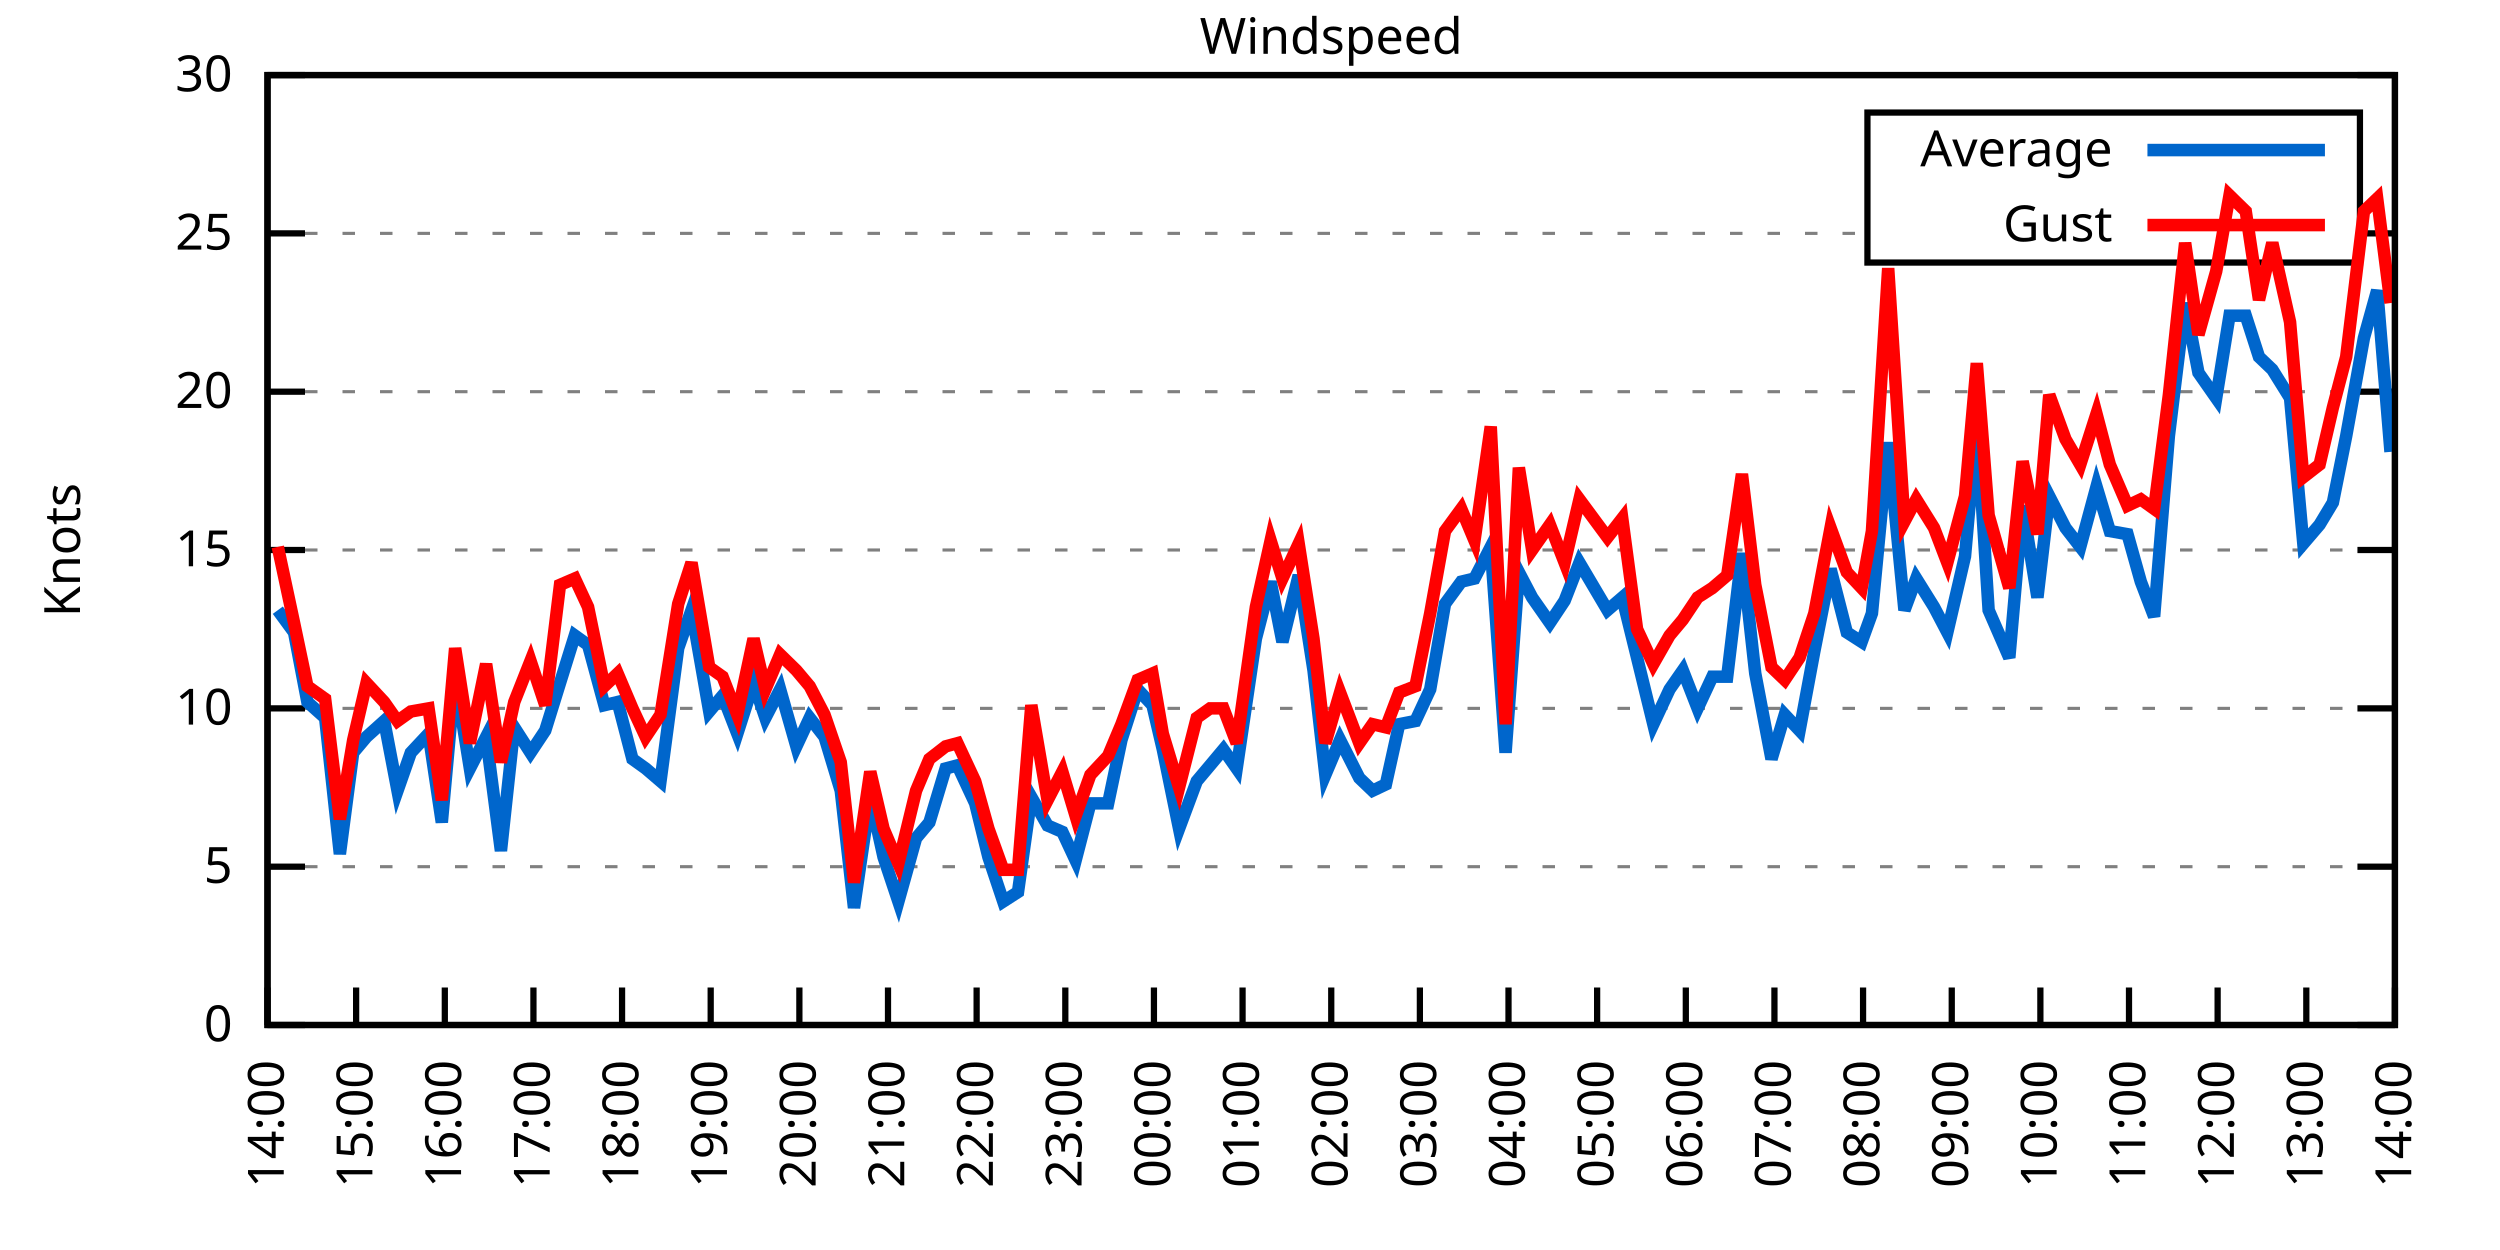
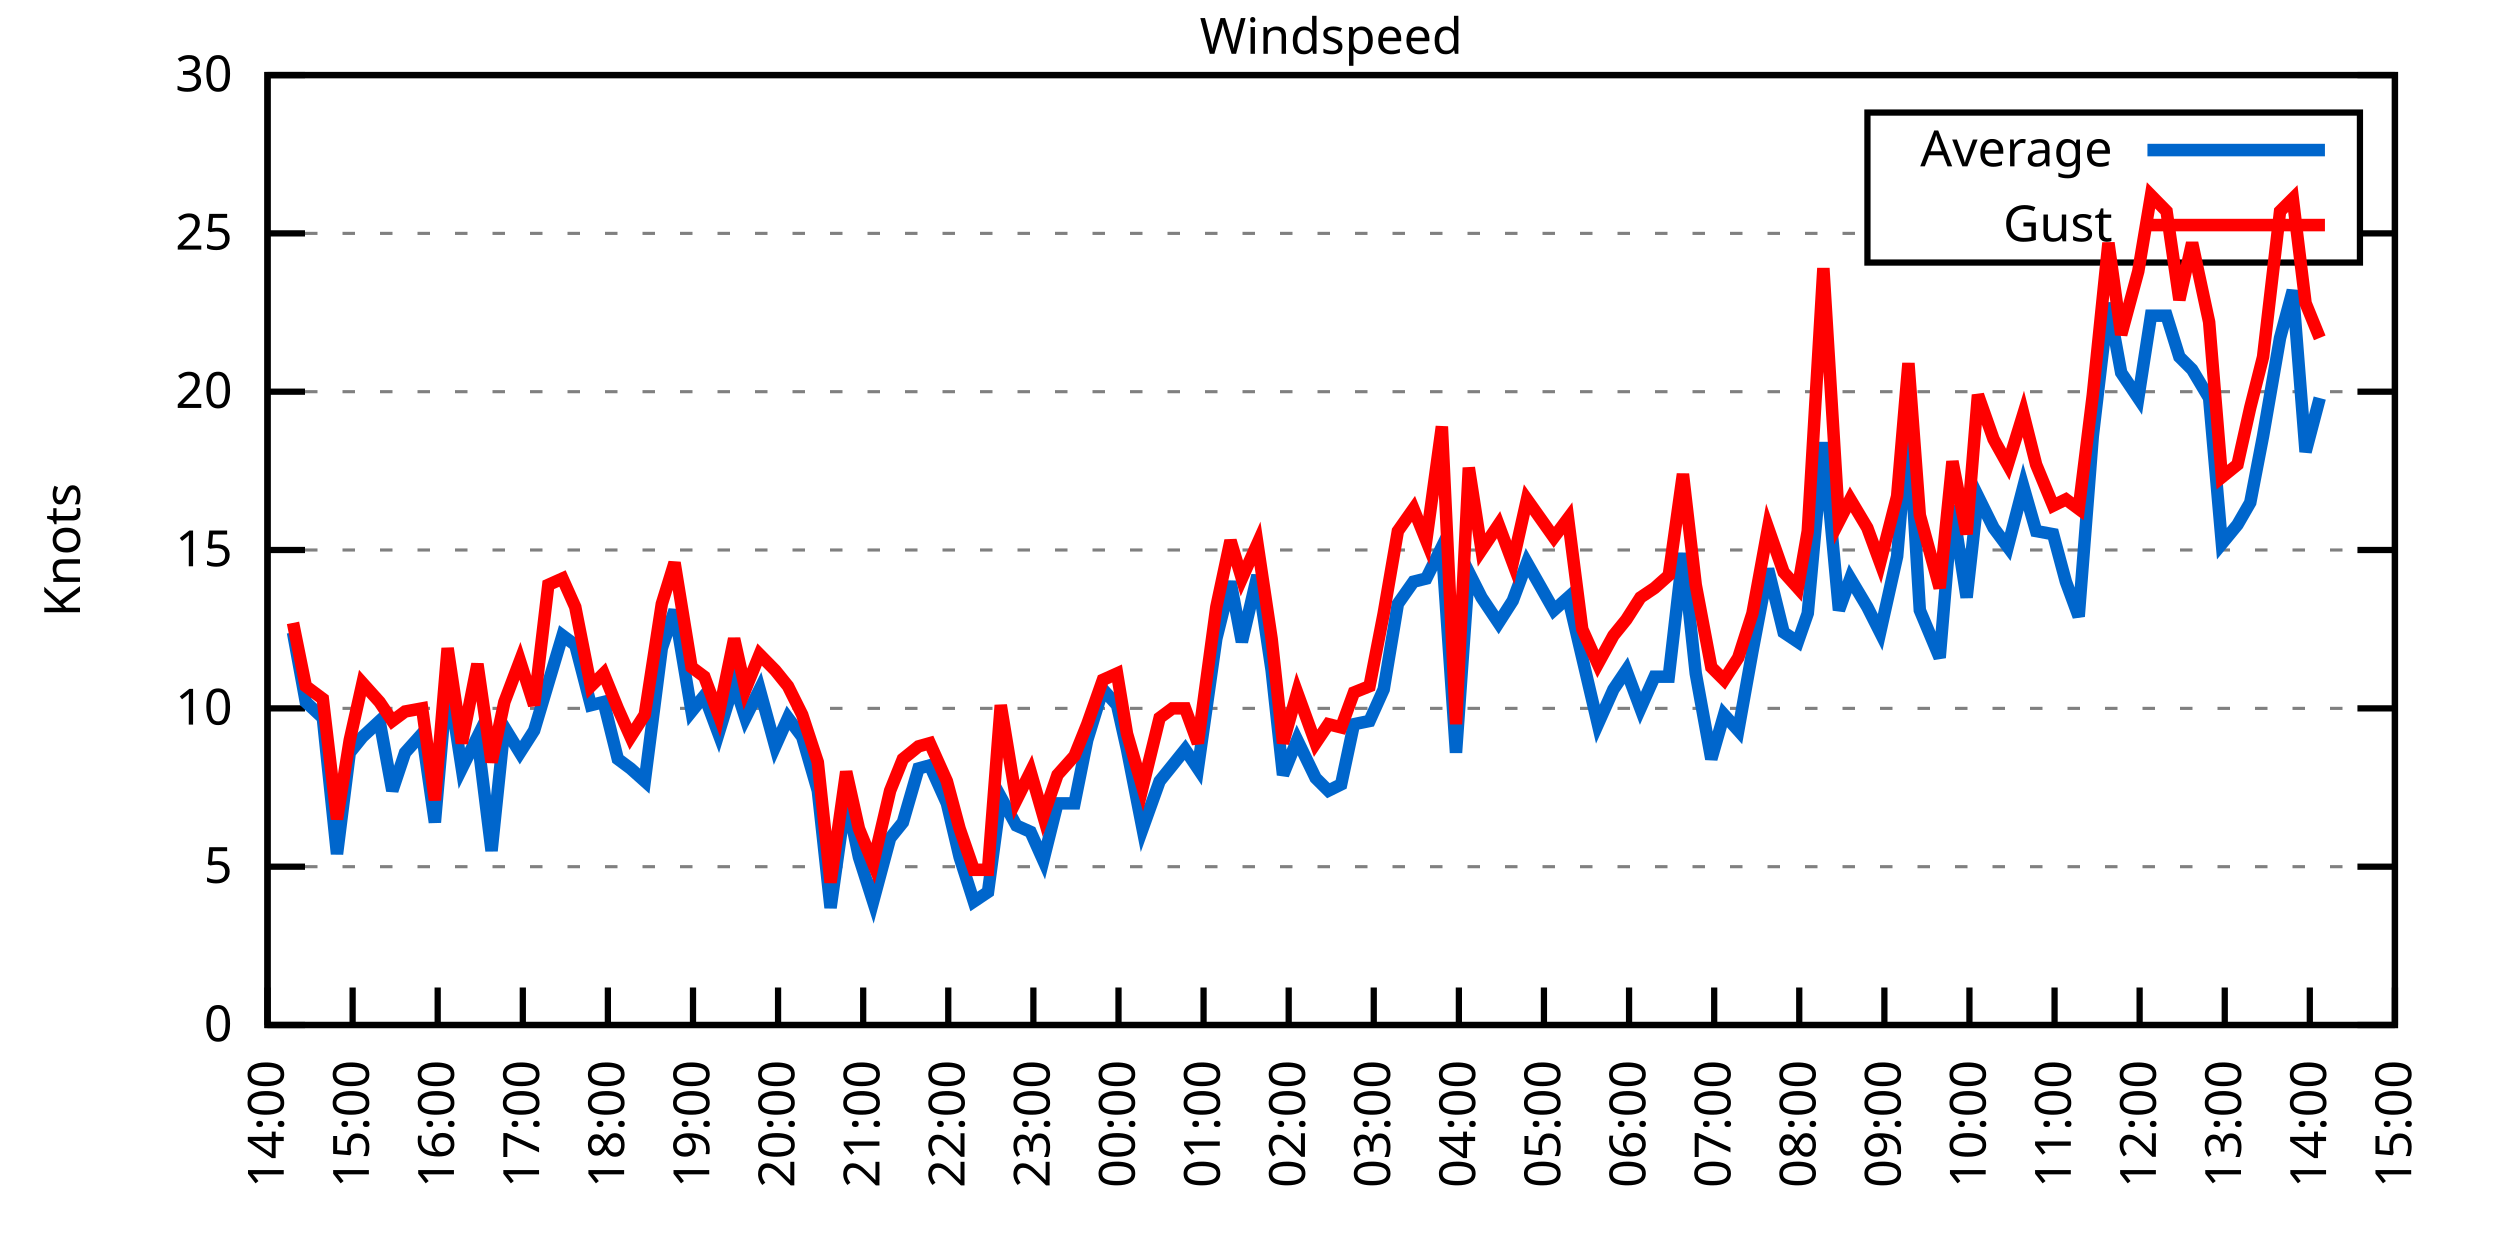
<svg xmlns="http://www.w3.org/2000/svg" xmlns:xlink="http://www.w3.org/1999/xlink" width="400" height="200" viewBox="0 0 400 200">
  <g id="gnuplot_canvas">
    <rect x="0" y="0" width="400" height="200" fill="none" />
    <defs>
      <circle id="gpDot" r="0.5" stroke-width="0.5" stroke="currentColor" />
      <path id="gpPt0" stroke-width="0.333" stroke="currentColor" d="M-1,0 h2 M0,-1 v2" />
      <path id="gpPt1" stroke-width="0.333" stroke="currentColor" d="M-1,-1 L1,1 M1,-1 L-1,1" />
      <path id="gpPt2" stroke-width="0.333" stroke="currentColor" d="M-1,0 L1,0 M0,-1 L0,1 M-1,-1 L1,1 M-1,1 L1,-1" />
      <rect id="gpPt3" stroke-width="0.333" stroke="currentColor" x="-1" y="-1" width="2" height="2" />
      <rect id="gpPt4" stroke-width="0.333" stroke="currentColor" fill="currentColor" x="-1" y="-1" width="2" height="2" />
      <circle id="gpPt5" stroke-width="0.333" stroke="currentColor" cx="0" cy="0" r="1" />
      <use xlink:href="#gpPt5" id="gpPt6" fill="currentColor" stroke="none" />
      <path id="gpPt7" stroke-width="0.333" stroke="currentColor" d="M0,-1.33 L-1.33,0.67 L1.33,0.67 z" />
      <use xlink:href="#gpPt7" id="gpPt8" fill="currentColor" stroke="none" />
      <use xlink:href="#gpPt7" id="gpPt9" stroke="currentColor" transform="rotate(180)" />
      <use xlink:href="#gpPt9" id="gpPt10" fill="currentColor" stroke="none" />
      <use xlink:href="#gpPt3" id="gpPt11" stroke="currentColor" transform="rotate(45)" />
      <use xlink:href="#gpPt11" id="gpPt12" fill="currentColor" stroke="none" />
      <path id="gpPt13" stroke-width="0.333" stroke="currentColor" d="M0,1.330 L1.265,0.411 L0.782,-1.067 L-0.782,-1.076 L-1.265,0.411 z" />
      <use xlink:href="#gpPt13" id="gpPt14" fill="currentColor" stroke="none" />
      <filter id="textbox" filterUnits="objectBoundingBox" x="0" y="0" height="1" width="1">
        <feFlood flood-color="white" flood-opacity="1" result="bgnd" />
        <feComposite in="SourceGraphic" in2="bgnd" operator="atop" />
      </filter>
      <filter id="greybox" filterUnits="objectBoundingBox" x="0" y="0" height="1" width="1">
        <feFlood flood-color="lightgrey" flood-opacity="1" result="grey" />
        <feComposite in="SourceGraphic" in2="grey" operator="atop" />
      </filter>
    </defs>
    <g fill="none" color="white" stroke="currentColor" stroke-width="1.00" stroke-linecap="butt" stroke-linejoin="miter">
</g>
    <g fill="none" color="black" stroke="currentColor" stroke-width="1.00" stroke-linecap="butt" stroke-linejoin="miter">
      <g stroke="none" shape-rendering="crispEdges">
        <polygon fill="rgb(255, 255, 255)" points="42.80,164.00 383.18,164.00 383.18,12.02 42.80,12.02 " />
      </g>
    </g>
    <g fill="none" color="black" stroke="currentColor" stroke-width="1.00" stroke-linecap="butt" stroke-linejoin="miter">
</g>
    <g fill="none" color="black" stroke="black" stroke-width="0.50" stroke-linecap="butt" stroke-linejoin="miter">
</g>
    <g fill="none" color="gray" stroke="currentColor" stroke-width="0.50" stroke-linecap="butt" stroke-linejoin="miter">
      <path stroke="gray" stroke-dasharray="2,4" class="gridline" d="M42.80,164.00 L383.19,164.00  " />
    </g>
    <g fill="none" color="gray" stroke="gray" stroke-width="1.00" stroke-linecap="butt" stroke-linejoin="miter">
</g>
    <g fill="none" color="black" stroke="currentColor" stroke-width="1.00" stroke-linecap="butt" stroke-linejoin="miter">
      <path stroke="black" d="M42.80,164.00 L48.80,164.00 M383.19,164.00 L377.19,164.00  " />
      <g transform="translate(37.20,166.60)" stroke="none" fill="black" font-family="Sans" font-size="8.00" text-anchor="end">
        <text>
          <tspan font-family="Sans"> 0</tspan>
        </text>
      </g>
    </g>
    <g fill="none" color="black" stroke="currentColor" stroke-width="1.00" stroke-linecap="butt" stroke-linejoin="miter">
</g>
    <g fill="none" color="black" stroke="black" stroke-width="0.50" stroke-linecap="butt" stroke-linejoin="miter">
</g>
    <g fill="none" color="gray" stroke="currentColor" stroke-width="0.50" stroke-linecap="butt" stroke-linejoin="miter">
      <path stroke="gray" stroke-dasharray="2,4" class="gridline" d="M42.80,138.67 L383.19,138.67  " />
    </g>
    <g fill="none" color="gray" stroke="gray" stroke-width="1.00" stroke-linecap="butt" stroke-linejoin="miter">
</g>
    <g fill="none" color="black" stroke="currentColor" stroke-width="1.00" stroke-linecap="butt" stroke-linejoin="miter">
      <path stroke="black" d="M42.80,138.67 L48.80,138.67 M383.19,138.67 L377.19,138.67  " />
      <g transform="translate(37.20,141.27)" stroke="none" fill="black" font-family="Sans" font-size="8.00" text-anchor="end">
        <text>
          <tspan font-family="Sans"> 5</tspan>
        </text>
      </g>
    </g>
    <g fill="none" color="black" stroke="currentColor" stroke-width="1.00" stroke-linecap="butt" stroke-linejoin="miter">
</g>
    <g fill="none" color="black" stroke="black" stroke-width="0.50" stroke-linecap="butt" stroke-linejoin="miter">
</g>
    <g fill="none" color="gray" stroke="currentColor" stroke-width="0.50" stroke-linecap="butt" stroke-linejoin="miter">
      <path stroke="gray" stroke-dasharray="2,4" class="gridline" d="M42.80,113.34 L383.19,113.34  " />
    </g>
    <g fill="none" color="gray" stroke="gray" stroke-width="1.00" stroke-linecap="butt" stroke-linejoin="miter">
</g>
    <g fill="none" color="black" stroke="currentColor" stroke-width="1.00" stroke-linecap="butt" stroke-linejoin="miter">
      <path stroke="black" d="M42.80,113.34 L48.80,113.34 M383.19,113.34 L377.19,113.34  " />
      <g transform="translate(37.20,115.94)" stroke="none" fill="black" font-family="Sans" font-size="8.00" text-anchor="end">
        <text>
          <tspan font-family="Sans"> 10</tspan>
        </text>
      </g>
    </g>
    <g fill="none" color="black" stroke="currentColor" stroke-width="1.00" stroke-linecap="butt" stroke-linejoin="miter">
</g>
    <g fill="none" color="black" stroke="black" stroke-width="0.50" stroke-linecap="butt" stroke-linejoin="miter">
</g>
    <g fill="none" color="gray" stroke="currentColor" stroke-width="0.50" stroke-linecap="butt" stroke-linejoin="miter">
      <path stroke="gray" stroke-dasharray="2,4" class="gridline" d="M42.80,88.00 L383.19,88.00  " />
    </g>
    <g fill="none" color="gray" stroke="gray" stroke-width="1.00" stroke-linecap="butt" stroke-linejoin="miter">
</g>
    <g fill="none" color="black" stroke="currentColor" stroke-width="1.00" stroke-linecap="butt" stroke-linejoin="miter">
      <path stroke="black" d="M42.80,88.00 L48.80,88.00 M383.19,88.00 L377.19,88.00  " />
      <g transform="translate(37.20,90.60)" stroke="none" fill="black" font-family="Sans" font-size="8.00" text-anchor="end">
        <text>
          <tspan font-family="Sans"> 15</tspan>
        </text>
      </g>
    </g>
    <g fill="none" color="black" stroke="currentColor" stroke-width="1.00" stroke-linecap="butt" stroke-linejoin="miter">
</g>
    <g fill="none" color="black" stroke="black" stroke-width="0.50" stroke-linecap="butt" stroke-linejoin="miter">
</g>
    <g fill="none" color="gray" stroke="currentColor" stroke-width="0.50" stroke-linecap="butt" stroke-linejoin="miter">
      <path stroke="gray" stroke-dasharray="2,4" class="gridline" d="M42.80,62.67 L383.19,62.67  " />
    </g>
    <g fill="none" color="gray" stroke="gray" stroke-width="1.00" stroke-linecap="butt" stroke-linejoin="miter">
</g>
    <g fill="none" color="black" stroke="currentColor" stroke-width="1.00" stroke-linecap="butt" stroke-linejoin="miter">
      <path stroke="black" d="M42.80,62.67 L48.80,62.67 M383.19,62.67 L377.19,62.67  " />
      <g transform="translate(37.20,65.27)" stroke="none" fill="black" font-family="Sans" font-size="8.00" text-anchor="end">
        <text>
          <tspan font-family="Sans"> 20</tspan>
        </text>
      </g>
    </g>
    <g fill="none" color="black" stroke="currentColor" stroke-width="1.00" stroke-linecap="butt" stroke-linejoin="miter">
</g>
    <g fill="none" color="black" stroke="black" stroke-width="0.50" stroke-linecap="butt" stroke-linejoin="miter">
</g>
    <g fill="none" color="gray" stroke="currentColor" stroke-width="0.50" stroke-linecap="butt" stroke-linejoin="miter">
      <path stroke="gray" stroke-dasharray="2,4" class="gridline" d="M42.80,37.34 L298.79,37.34 M377.59,37.34 L383.19,37.34  " />
    </g>
    <g fill="none" color="gray" stroke="gray" stroke-width="1.00" stroke-linecap="butt" stroke-linejoin="miter">
</g>
    <g fill="none" color="black" stroke="currentColor" stroke-width="1.00" stroke-linecap="butt" stroke-linejoin="miter">
      <path stroke="black" d="M42.80,37.34 L48.80,37.34 M383.19,37.34 L377.19,37.34  " />
      <g transform="translate(37.20,39.94)" stroke="none" fill="black" font-family="Sans" font-size="8.00" text-anchor="end">
        <text>
          <tspan font-family="Sans"> 25</tspan>
        </text>
      </g>
    </g>
    <g fill="none" color="black" stroke="currentColor" stroke-width="1.00" stroke-linecap="butt" stroke-linejoin="miter">
</g>
    <g fill="none" color="black" stroke="black" stroke-width="0.50" stroke-linecap="butt" stroke-linejoin="miter">
</g>
    <g fill="none" color="gray" stroke="currentColor" stroke-width="0.50" stroke-linecap="butt" stroke-linejoin="miter">
      <path stroke="gray" stroke-dasharray="2,4" class="gridline" d="M42.80,12.01 L383.19,12.01  " />
    </g>
    <g fill="none" color="gray" stroke="gray" stroke-width="1.00" stroke-linecap="butt" stroke-linejoin="miter">
</g>
    <g fill="none" color="black" stroke="currentColor" stroke-width="1.00" stroke-linecap="butt" stroke-linejoin="miter">
      <path stroke="black" d="M42.80,12.01 L48.80,12.01 M383.19,12.01 L377.19,12.01  " />
      <g transform="translate(37.20,14.61)" stroke="none" fill="black" font-family="Sans" font-size="8.00" text-anchor="end">
        <text>
          <tspan font-family="Sans"> 30</tspan>
        </text>
      </g>
    </g>
    <g fill="none" color="black" stroke="currentColor" stroke-width="1.00" stroke-linecap="butt" stroke-linejoin="miter">
      <path stroke="black" d="M42.80,164.00 L42.80,158.00  " />
      <g transform="translate(45.40,169.60) rotate(270.00)" stroke="none" fill="black" font-family="Sans" font-size="8.00" text-anchor="end">
        <text>
          <tspan font-family="Sans">14:00</tspan>
        </text>
      </g>
    </g>
    <g fill="none" color="black" stroke="currentColor" stroke-width="1.00" stroke-linecap="butt" stroke-linejoin="miter">
-       <path stroke="black" d="M56.98,164.00 L56.98,158.00  " />
-       <g transform="translate(59.58,169.60) rotate(270.00)" stroke="none" fill="black" font-family="Sans" font-size="8.00" text-anchor="end">
+       <path stroke="black" d="M56.42,164.00 L56.42,158.00  " />
+       <g transform="translate(59.02,169.60) rotate(270.00)" stroke="none" fill="black" font-family="Sans" font-size="8.00" text-anchor="end">
        <text>
          <tspan font-family="Sans">15:00</tspan>
        </text>
      </g>
    </g>
    <g fill="none" color="black" stroke="currentColor" stroke-width="1.00" stroke-linecap="butt" stroke-linejoin="miter">
-       <path stroke="black" d="M71.17,164.00 L71.17,158.00  " />
-       <g transform="translate(73.77,169.60) rotate(270.00)" stroke="none" fill="black" font-family="Sans" font-size="8.00" text-anchor="end">
+       <path stroke="black" d="M70.03,164.00 L70.03,158.00  " />
+       <g transform="translate(72.63,169.60) rotate(270.00)" stroke="none" fill="black" font-family="Sans" font-size="8.00" text-anchor="end">
        <text>
          <tspan font-family="Sans">16:00</tspan>
        </text>
      </g>
    </g>
    <g fill="none" color="black" stroke="currentColor" stroke-width="1.00" stroke-linecap="butt" stroke-linejoin="miter">
-       <path stroke="black" d="M85.35,164.00 L85.35,158.00  " />
-       <g transform="translate(87.95,169.60) rotate(270.00)" stroke="none" fill="black" font-family="Sans" font-size="8.00" text-anchor="end">
+       <path stroke="black" d="M83.65,164.00 L83.65,158.00  " />
+       <g transform="translate(86.25,169.60) rotate(270.00)" stroke="none" fill="black" font-family="Sans" font-size="8.00" text-anchor="end">
        <text>
          <tspan font-family="Sans">17:00</tspan>
        </text>
      </g>
    </g>
    <g fill="none" color="black" stroke="currentColor" stroke-width="1.00" stroke-linecap="butt" stroke-linejoin="miter">
-       <path stroke="black" d="M99.53,164.00 L99.53,158.00  " />
-       <g transform="translate(102.13,169.60) rotate(270.00)" stroke="none" fill="black" font-family="Sans" font-size="8.00" text-anchor="end">
+       <path stroke="black" d="M97.26,164.00 L97.26,158.00  " />
+       <g transform="translate(99.86,169.60) rotate(270.00)" stroke="none" fill="black" font-family="Sans" font-size="8.00" text-anchor="end">
        <text>
          <tspan font-family="Sans">18:00</tspan>
        </text>
      </g>
    </g>
    <g fill="none" color="black" stroke="currentColor" stroke-width="1.00" stroke-linecap="butt" stroke-linejoin="miter">
-       <path stroke="black" d="M113.71,164.00 L113.71,158.00  " />
-       <g transform="translate(116.31,169.60) rotate(270.00)" stroke="none" fill="black" font-family="Sans" font-size="8.00" text-anchor="end">
+       <path stroke="black" d="M110.88,164.00 L110.88,158.00  " />
+       <g transform="translate(113.48,169.60) rotate(270.00)" stroke="none" fill="black" font-family="Sans" font-size="8.00" text-anchor="end">
        <text>
          <tspan font-family="Sans">19:00</tspan>
        </text>
      </g>
    </g>
    <g fill="none" color="black" stroke="currentColor" stroke-width="1.00" stroke-linecap="butt" stroke-linejoin="miter">
-       <path stroke="black" d="M127.90,164.00 L127.90,158.00  " />
-       <g transform="translate(130.50,169.60) rotate(270.00)" stroke="none" fill="black" font-family="Sans" font-size="8.00" text-anchor="end">
+       <path stroke="black" d="M124.49,164.00 L124.49,158.00  " />
+       <g transform="translate(127.09,169.60) rotate(270.00)" stroke="none" fill="black" font-family="Sans" font-size="8.00" text-anchor="end">
        <text>
          <tspan font-family="Sans">20:00</tspan>
        </text>
      </g>
    </g>
    <g fill="none" color="black" stroke="currentColor" stroke-width="1.00" stroke-linecap="butt" stroke-linejoin="miter">
-       <path stroke="black" d="M142.08,164.00 L142.08,158.00  " />
-       <g transform="translate(144.68,169.60) rotate(270.00)" stroke="none" fill="black" font-family="Sans" font-size="8.00" text-anchor="end">
+       <path stroke="black" d="M138.11,164.00 L138.11,158.00  " />
+       <g transform="translate(140.71,169.60) rotate(270.00)" stroke="none" fill="black" font-family="Sans" font-size="8.00" text-anchor="end">
        <text>
          <tspan font-family="Sans">21:00</tspan>
        </text>
      </g>
    </g>
    <g fill="none" color="black" stroke="currentColor" stroke-width="1.00" stroke-linecap="butt" stroke-linejoin="miter">
-       <path stroke="black" d="M156.26,164.00 L156.26,158.00  " />
-       <g transform="translate(158.86,169.60) rotate(270.00)" stroke="none" fill="black" font-family="Sans" font-size="8.00" text-anchor="end">
+       <path stroke="black" d="M151.72,164.00 L151.72,158.00  " />
+       <g transform="translate(154.32,169.60) rotate(270.00)" stroke="none" fill="black" font-family="Sans" font-size="8.00" text-anchor="end">
        <text>
          <tspan font-family="Sans">22:00</tspan>
        </text>
      </g>
    </g>
    <g fill="none" color="black" stroke="currentColor" stroke-width="1.00" stroke-linecap="butt" stroke-linejoin="miter">
-       <path stroke="black" d="M170.45,164.00 L170.45,158.00  " />
-       <g transform="translate(173.05,169.60) rotate(270.00)" stroke="none" fill="black" font-family="Sans" font-size="8.00" text-anchor="end">
+       <path stroke="black" d="M165.34,164.00 L165.34,158.00  " />
+       <g transform="translate(167.94,169.60) rotate(270.00)" stroke="none" fill="black" font-family="Sans" font-size="8.00" text-anchor="end">
        <text>
          <tspan font-family="Sans">23:00</tspan>
        </text>
      </g>
    </g>
    <g fill="none" color="black" stroke="currentColor" stroke-width="1.00" stroke-linecap="butt" stroke-linejoin="miter">
-       <path stroke="black" d="M184.63,164.00 L184.63,158.00  " />
-       <g transform="translate(187.23,169.60) rotate(270.00)" stroke="none" fill="black" font-family="Sans" font-size="8.00" text-anchor="end">
+       <path stroke="black" d="M178.96,164.00 L178.96,158.00  " />
+       <g transform="translate(181.56,169.60) rotate(270.00)" stroke="none" fill="black" font-family="Sans" font-size="8.00" text-anchor="end">
        <text>
          <tspan font-family="Sans">00:00</tspan>
        </text>
      </g>
    </g>
    <g fill="none" color="black" stroke="currentColor" stroke-width="1.00" stroke-linecap="butt" stroke-linejoin="miter">
-       <path stroke="black" d="M198.81,164.00 L198.81,158.00  " />
-       <g transform="translate(201.41,169.60) rotate(270.00)" stroke="none" fill="black" font-family="Sans" font-size="8.00" text-anchor="end">
+       <path stroke="black" d="M192.57,164.00 L192.57,158.00  " />
+       <g transform="translate(195.17,169.60) rotate(270.00)" stroke="none" fill="black" font-family="Sans" font-size="8.00" text-anchor="end">
        <text>
          <tspan font-family="Sans">01:00</tspan>
        </text>
      </g>
    </g>
    <g fill="none" color="black" stroke="currentColor" stroke-width="1.00" stroke-linecap="butt" stroke-linejoin="miter">
-       <path stroke="black" d="M213.00,164.00 L213.00,158.00  " />
-       <g transform="translate(215.60,169.60) rotate(270.00)" stroke="none" fill="black" font-family="Sans" font-size="8.00" text-anchor="end">
+       <path stroke="black" d="M206.19,164.00 L206.19,158.00  " />
+       <g transform="translate(208.79,169.60) rotate(270.00)" stroke="none" fill="black" font-family="Sans" font-size="8.00" text-anchor="end">
        <text>
          <tspan font-family="Sans">02:00</tspan>
        </text>
      </g>
    </g>
    <g fill="none" color="black" stroke="currentColor" stroke-width="1.00" stroke-linecap="butt" stroke-linejoin="miter">
-       <path stroke="black" d="M227.18,164.00 L227.18,158.00  " />
-       <g transform="translate(229.78,169.60) rotate(270.00)" stroke="none" fill="black" font-family="Sans" font-size="8.00" text-anchor="end">
+       <path stroke="black" d="M219.80,164.00 L219.80,158.00  " />
+       <g transform="translate(222.40,169.60) rotate(270.00)" stroke="none" fill="black" font-family="Sans" font-size="8.00" text-anchor="end">
        <text>
          <tspan font-family="Sans">03:00</tspan>
        </text>
      </g>
    </g>
    <g fill="none" color="black" stroke="currentColor" stroke-width="1.00" stroke-linecap="butt" stroke-linejoin="miter">
-       <path stroke="black" d="M241.36,164.00 L241.36,158.00  " />
-       <g transform="translate(243.96,169.60) rotate(270.00)" stroke="none" fill="black" font-family="Sans" font-size="8.00" text-anchor="end">
+       <path stroke="black" d="M233.42,164.00 L233.42,158.00  " />
+       <g transform="translate(236.02,169.60) rotate(270.00)" stroke="none" fill="black" font-family="Sans" font-size="8.00" text-anchor="end">
        <text>
          <tspan font-family="Sans">04:00</tspan>
        </text>
      </g>
    </g>
    <g fill="none" color="black" stroke="currentColor" stroke-width="1.00" stroke-linecap="butt" stroke-linejoin="miter">
-       <path stroke="black" d="M255.54,164.00 L255.54,158.00  " />
-       <g transform="translate(258.14,169.60) rotate(270.00)" stroke="none" fill="black" font-family="Sans" font-size="8.00" text-anchor="end">
+       <path stroke="black" d="M247.03,164.00 L247.03,158.00  " />
+       <g transform="translate(249.63,169.60) rotate(270.00)" stroke="none" fill="black" font-family="Sans" font-size="8.00" text-anchor="end">
        <text>
          <tspan font-family="Sans">05:00</tspan>
        </text>
      </g>
    </g>
    <g fill="none" color="black" stroke="currentColor" stroke-width="1.00" stroke-linecap="butt" stroke-linejoin="miter">
-       <path stroke="black" d="M269.73,164.00 L269.73,158.00  " />
-       <g transform="translate(272.33,169.60) rotate(270.00)" stroke="none" fill="black" font-family="Sans" font-size="8.00" text-anchor="end">
+       <path stroke="black" d="M260.65,164.00 L260.65,158.00  " />
+       <g transform="translate(263.25,169.60) rotate(270.00)" stroke="none" fill="black" font-family="Sans" font-size="8.00" text-anchor="end">
        <text>
          <tspan font-family="Sans">06:00</tspan>
        </text>
      </g>
    </g>
    <g fill="none" color="black" stroke="currentColor" stroke-width="1.00" stroke-linecap="butt" stroke-linejoin="miter">
-       <path stroke="black" d="M283.91,164.00 L283.91,158.00  " />
-       <g transform="translate(286.51,169.60) rotate(270.00)" stroke="none" fill="black" font-family="Sans" font-size="8.00" text-anchor="end">
+       <path stroke="black" d="M274.27,164.00 L274.27,158.00  " />
+       <g transform="translate(276.87,169.60) rotate(270.00)" stroke="none" fill="black" font-family="Sans" font-size="8.00" text-anchor="end">
        <text>
          <tspan font-family="Sans">07:00</tspan>
        </text>
      </g>
    </g>
    <g fill="none" color="black" stroke="currentColor" stroke-width="1.00" stroke-linecap="butt" stroke-linejoin="miter">
-       <path stroke="black" d="M298.09,164.00 L298.09,158.00  " />
-       <g transform="translate(300.69,169.60) rotate(270.00)" stroke="none" fill="black" font-family="Sans" font-size="8.00" text-anchor="end">
+       <path stroke="black" d="M287.88,164.00 L287.88,158.00  " />
+       <g transform="translate(290.48,169.60) rotate(270.00)" stroke="none" fill="black" font-family="Sans" font-size="8.00" text-anchor="end">
        <text>
          <tspan font-family="Sans">08:00</tspan>
        </text>
      </g>
    </g>
    <g fill="none" color="black" stroke="currentColor" stroke-width="1.00" stroke-linecap="butt" stroke-linejoin="miter">
-       <path stroke="black" d="M312.28,164.00 L312.28,158.00  " />
-       <g transform="translate(314.88,169.60) rotate(270.00)" stroke="none" fill="black" font-family="Sans" font-size="8.00" text-anchor="end">
+       <path stroke="black" d="M301.50,164.00 L301.50,158.00  " />
+       <g transform="translate(304.10,169.60) rotate(270.00)" stroke="none" fill="black" font-family="Sans" font-size="8.00" text-anchor="end">
        <text>
          <tspan font-family="Sans">09:00</tspan>
        </text>
      </g>
    </g>
    <g fill="none" color="black" stroke="currentColor" stroke-width="1.00" stroke-linecap="butt" stroke-linejoin="miter">
-       <path stroke="black" d="M326.46,164.00 L326.46,158.00  " />
-       <g transform="translate(329.06,169.60) rotate(270.00)" stroke="none" fill="black" font-family="Sans" font-size="8.00" text-anchor="end">
+       <path stroke="black" d="M315.11,164.00 L315.11,158.00  " />
+       <g transform="translate(317.71,169.60) rotate(270.00)" stroke="none" fill="black" font-family="Sans" font-size="8.00" text-anchor="end">
        <text>
          <tspan font-family="Sans">10:00</tspan>
        </text>
      </g>
    </g>
    <g fill="none" color="black" stroke="currentColor" stroke-width="1.00" stroke-linecap="butt" stroke-linejoin="miter">
-       <path stroke="black" d="M340.64,164.00 L340.64,158.00  " />
-       <g transform="translate(343.24,169.60) rotate(270.00)" stroke="none" fill="black" font-family="Sans" font-size="8.00" text-anchor="end">
+       <path stroke="black" d="M328.73,164.00 L328.73,158.00  " />
+       <g transform="translate(331.33,169.60) rotate(270.00)" stroke="none" fill="black" font-family="Sans" font-size="8.00" text-anchor="end">
        <text>
          <tspan font-family="Sans">11:00</tspan>
        </text>
      </g>
    </g>
    <g fill="none" color="black" stroke="currentColor" stroke-width="1.00" stroke-linecap="butt" stroke-linejoin="miter">
-       <path stroke="black" d="M354.82,164.00 L354.82,158.00  " />
-       <g transform="translate(357.42,169.60) rotate(270.00)" stroke="none" fill="black" font-family="Sans" font-size="8.00" text-anchor="end">
+       <path stroke="black" d="M342.34,164.00 L342.34,158.00  " />
+       <g transform="translate(344.94,169.60) rotate(270.00)" stroke="none" fill="black" font-family="Sans" font-size="8.00" text-anchor="end">
        <text>
          <tspan font-family="Sans">12:00</tspan>
        </text>
      </g>
    </g>
    <g fill="none" color="black" stroke="currentColor" stroke-width="1.00" stroke-linecap="butt" stroke-linejoin="miter">
-       <path stroke="black" d="M369.01,164.00 L369.01,158.00  " />
-       <g transform="translate(371.61,169.60) rotate(270.00)" stroke="none" fill="black" font-family="Sans" font-size="8.00" text-anchor="end">
+       <path stroke="black" d="M355.96,164.00 L355.96,158.00  " />
+       <g transform="translate(358.56,169.60) rotate(270.00)" stroke="none" fill="black" font-family="Sans" font-size="8.00" text-anchor="end">
        <text>
          <tspan font-family="Sans">13:00</tspan>
+         </text>
+       </g>
+     </g>
+     <g fill="none" color="black" stroke="currentColor" stroke-width="1.00" stroke-linecap="butt" stroke-linejoin="miter">
+       <path stroke="black" d="M369.57,164.00 L369.57,158.00  " />
+       <g transform="translate(372.17,169.60) rotate(270.00)" stroke="none" fill="black" font-family="Sans" font-size="8.00" text-anchor="end">
+         <text>
+           <tspan font-family="Sans">14:00</tspan>
        </text>
      </g>
    </g>
    <g fill="none" color="black" stroke="currentColor" stroke-width="1.00" stroke-linecap="butt" stroke-linejoin="miter">
      <path stroke="black" d="M383.19,164.00 L383.19,158.00  " />
      <g transform="translate(385.79,169.60) rotate(270.00)" stroke="none" fill="black" font-family="Sans" font-size="8.00" text-anchor="end">
        <text>
-           <tspan font-family="Sans">14:00</tspan>
+           <tspan font-family="Sans">15:00</tspan>
        </text>
      </g>
    </g>
    <g fill="none" color="black" stroke="currentColor" stroke-width="1.00" stroke-linecap="butt" stroke-linejoin="miter">
</g>
    <g fill="none" color="black" stroke="currentColor" stroke-width="1.00" stroke-linecap="butt" stroke-linejoin="miter">
      <path stroke="black" d="M42.80,12.01 L42.80,164.00 L383.19,164.00 L383.19,12.01 L42.80,12.01 Z  " />
    </g>
    <g fill="none" color="black" stroke="currentColor" stroke-width="1.00" stroke-linecap="butt" stroke-linejoin="miter">
</g>
    <g fill="none" color="black" stroke="currentColor" stroke-width="1.00" stroke-linecap="butt" stroke-linejoin="miter">
      <path stroke="black" d="M298.79,42.01 L298.79,18.01 L377.59,18.01 L377.59,42.01 L298.79,42.01 Z  " />
    </g>
    <g id="Windspeed_plot_1">
      <g fill="none" color="white" stroke="black" stroke-width="2.00" stroke-linecap="butt" stroke-linejoin="miter">
</g>
      <g fill="none" color="black" stroke="currentColor" stroke-width="2.00" stroke-linecap="butt" stroke-linejoin="miter">
        <g transform="translate(337.99,26.61)" stroke="none" fill="black" font-family="Sans" font-size="8.00" text-anchor="end">
          <text>
            <tspan font-family="Sans">Average</tspan>
          </text>
        </g>
      </g>
      <g fill="none" color="black" stroke="currentColor" stroke-width="2.00" stroke-linecap="butt" stroke-linejoin="miter">
-         <path stroke="rgb(  0, 102, 204)" d="M343.59,24.01 L371.99,24.01 M44.45,97.63 L47.05,101.18 L49.18,112.32 L52.02,114.86 L54.38,136.64 L56.51,120.43   L58.64,117.90 L61.47,115.36 L63.60,126.51 L65.73,120.43 L68.57,117.39 L70.69,131.58 L72.82,108.27 L75.18,122.96   L77.78,117.90 L80.15,136.14 L82.28,116.38 L84.88,120.43 L87.24,116.88 L89.60,109.28 L91.97,101.68 L94.09,103.20   L96.70,112.83 L98.82,112.32 L101.19,121.44 L103.31,122.96 L105.68,124.99 L108.51,103.71 L110.64,97.63 L113.48,113.84   L115.61,111.31 L117.97,117.39 L120.57,109.28 L122.46,114.86 L124.82,110.30 L127.42,119.42 L129.55,114.86 L131.92,117.90   L134.52,126.51 L136.64,145.25 L139.24,127.52 L141.37,137.15 L143.74,144.24 L146.57,134.11 L148.70,131.58 L151.30,122.96   L153.19,122.46 L156.03,128.54 L158.15,137.15 L160.52,144.24 L162.88,142.72 L165.01,127.52 L167.61,132.08 L169.97,133.10   L172.10,137.66 L174.46,128.54 L177.30,128.54 L179.43,118.40 L182.03,110.30 L184.39,112.83 L186.05,119.92 L188.65,132.59   L191.48,124.99 L193.61,122.46 L195.74,119.92 L197.87,122.96 L200.94,102.19 L203.30,93.07 L205.19,102.70 L207.79,92.06   L210.16,107.26 L212.05,123.98 L214.41,118.40 L217.49,124.48 L219.61,126.51 L221.74,125.50 L223.87,115.87 L226.47,115.36   L228.83,110.30 L231.20,96.62 L233.80,93.07 L235.92,92.56 L238.52,87.50 L240.89,120.43 L243.02,91.55 L245.14,95.60   L247.98,99.66 L250.34,96.11 L252.71,90.03 L257.20,97.63 L259.56,95.60 L261.93,105.23 L264.53,115.87 L267.13,110.30   L269.25,107.26 L271.62,113.34 L273.98,108.27 L276.35,108.27 L278.71,88.51 L280.84,107.76 L283.44,121.44 L285.56,114.35   L287.93,116.88 L290.29,104.22 L292.89,91.04 L295.49,101.18 L297.86,102.70 L299.51,98.14 L302.11,70.78 L304.71,97.63   L306.60,92.56 L309.44,97.12 L311.57,101.18 L314.40,89.02 L316.29,67.74 L318.18,97.63 L321.49,105.23 L323.62,80.91   L325.99,95.60 L327.88,79.39 L330.48,84.46 L332.84,87.50 L335.44,77.87 L337.57,84.97 L340.40,85.47 L342.53,93.07   L344.66,98.64 L347.02,69.77 L349.62,48.49 L351.75,59.63 L354.59,63.69 L356.72,50.51 L359.32,50.51 L361.44,57.10   L363.57,59.13 L366.41,63.69 L368.53,86.99 L371.13,83.95 L373.26,80.41 L375.39,69.77 L378.23,54.06 L380.35,46.46   L382.48,72.30  " />
+         <path stroke="rgb(  0, 102, 204)" d="M343.59,24.01 L371.99,24.01 M46.88,101.18 L48.93,112.32 L51.65,114.86 L53.92,136.64 L55.96,120.43 L58.00,117.90   L60.73,115.36 L62.77,126.51 L64.81,120.43 L67.54,117.39 L69.58,131.58 L71.62,108.27 L73.89,122.96 L76.39,117.90   L78.65,136.14 L80.70,116.38 L83.19,120.43 L85.46,116.88 L87.73,109.28 L90.00,101.68 L92.04,103.20 L94.54,112.83   L96.58,112.32 L98.85,121.44 L100.89,122.96 L103.16,124.99 L105.89,103.71 L107.93,97.63 L110.65,113.84 L112.69,111.31   L114.96,117.39 L117.46,109.28 L119.27,114.86 L121.54,110.30 L124.04,119.42 L126.08,114.86 L128.35,117.90 L130.85,126.51   L132.89,145.25 L135.39,127.52 L137.43,137.15 L139.70,144.24 L142.42,134.11 L144.46,131.58 L146.96,122.96 L148.77,122.46   L151.50,128.54 L153.54,137.15 L155.81,144.24 L158.08,142.72 L160.12,127.52 L162.62,132.08 L164.89,133.10 L166.93,137.66   L169.20,128.54 L171.92,128.54 L173.96,118.40 L176.46,110.30 L178.73,112.83 L180.32,119.92 L182.81,132.59 L185.54,124.99   L187.58,122.46 L189.62,119.92 L191.66,122.96 L194.61,102.19 L196.88,93.07 L198.70,102.70 L201.19,92.06 L203.46,107.26   L205.28,123.98 L207.55,118.40 L210.50,124.48 L212.54,126.51 L214.58,125.50 L216.63,115.87 L219.12,115.36 L221.39,110.30   L223.66,96.62 L226.16,93.07 L228.20,92.56 L230.70,87.50 L232.96,120.43 L235.01,91.55 L237.05,95.60 L239.77,99.66   L242.04,96.11 L244.31,90.03 L248.62,97.63 L250.89,95.60 L253.16,105.23 L255.66,115.87 L258.15,110.30 L260.20,107.26   L262.47,113.34 L264.73,108.27 L267.00,108.27 L269.27,88.51 L271.32,107.76 L273.81,121.44 L275.85,114.35 L278.12,116.88   L280.39,104.22 L282.89,91.04 L285.38,101.18 L287.65,102.70 L289.24,98.14 L291.74,70.78 L294.23,97.63 L296.05,92.56   L298.77,97.12 L300.82,101.18 L303.54,89.02 L305.35,67.74 L307.17,97.63 L310.35,105.23 L312.39,80.91 L314.66,95.60   L316.47,79.39 L318.97,84.46 L321.24,87.50 L323.74,77.87 L325.78,84.97 L328.50,85.47 L330.54,93.07 L332.59,98.64   L334.85,69.77 L337.35,48.49 L339.39,59.63 L342.12,63.69 L344.16,50.51 L346.65,50.51 L348.70,57.10 L350.74,59.13   L353.46,63.69 L355.50,86.99 L358.00,83.95 L360.04,80.41 L362.09,69.77 L364.81,54.06 L366.85,46.46 L368.89,72.30   L371.16,63.69  " />
      </g>
    </g>
    <g id="Windspeed_plot_2">
      <g fill="none" color="black" stroke="currentColor" stroke-width="2.00" stroke-linecap="butt" stroke-linejoin="miter">
        <g transform="translate(337.99,38.61)" stroke="none" fill="black" font-family="Sans" font-size="8.00" text-anchor="end">
          <text>
            <tspan font-family="Sans">Gust</tspan>
          </text>
        </g>
      </g>
      <g fill="none" color="black" stroke="currentColor" stroke-width="2.00" stroke-linecap="butt" stroke-linejoin="miter">
-         <path stroke="rgb(255,   0,   0)" d="M343.59,36.01 L371.99,36.01 M44.45,87.50 L47.05,99.66 L49.18,109.79 L52.02,111.82 L54.38,131.07 L56.51,118.40   L58.64,109.28 L61.47,112.32 L63.60,115.36 L65.73,113.84 L68.57,113.34 L70.69,128.03 L72.82,103.71 L75.18,118.91   L77.78,106.24 L80.15,121.95 L82.28,112.32 L84.88,105.74 L87.24,112.83 L89.60,93.58 L91.97,92.56 L94.09,97.12   L96.70,109.79 L98.82,107.76 L101.19,113.34 L103.31,117.90 L105.68,114.35 L108.51,96.62 L110.64,90.03 L113.48,106.75   L115.61,108.27 L117.97,114.35 L120.57,102.19 L122.46,110.30 L124.82,104.72 L127.42,107.26 L129.55,109.79 L131.92,114.35   L134.52,121.95 L136.64,141.20 L139.24,123.47 L141.37,132.59 L143.74,138.16 L146.57,126.51 L148.70,121.44 L151.30,119.42   L153.19,118.91 L156.03,124.99 L158.15,132.59 L160.52,139.17 L162.88,139.17 L165.01,112.83 L167.61,128.03 L169.97,123.47   L172.10,130.56 L174.46,123.98 L177.30,120.94 L179.43,115.87 L182.03,108.78 L184.39,107.76 L186.05,117.39 L188.65,126.00   L191.48,114.86 L193.61,113.34 L195.74,113.34 L197.87,118.91 L200.94,97.12 L203.30,86.49 L205.19,92.56 L207.79,86.99   L210.16,102.19 L212.05,118.91 L214.41,110.80 L217.49,118.91 L219.61,115.87 L221.74,116.38 L223.87,110.80 L226.47,109.79   L228.83,98.14 L231.20,84.97 L233.80,81.42 L235.92,86.49 L238.52,68.25 L240.89,115.87 L243.02,74.83 L245.14,88.00   L247.98,83.95 L250.34,90.03 L252.71,79.90 L257.20,85.98 L259.56,82.94 L261.93,100.67 L264.53,106.24 L267.13,101.68   L269.25,99.15 L271.62,95.60 L273.98,94.08 L276.35,92.06 L278.71,75.85 L280.84,93.58 L283.44,106.75 L285.56,108.78   L287.93,105.23 L290.29,98.14 L292.89,84.46 L295.49,91.55 L297.86,94.08 L299.51,84.97 L302.11,42.91 L304.71,83.45   L306.60,79.90 L309.44,84.46 L311.57,90.03 L314.40,79.39 L316.29,58.11 L318.18,82.43 L321.49,94.08 L323.62,73.82   L325.99,85.47 L327.88,63.18 L330.48,70.27 L332.84,74.33 L335.44,66.22 L337.57,74.33 L340.40,80.91 L342.53,79.90   L344.66,81.42 L347.02,63.18 L349.62,38.86 L351.75,53.55 L354.59,43.42 L356.72,31.26 L359.32,33.80 L361.44,47.98   L363.57,38.86 L366.41,51.53 L368.53,76.35 L371.13,74.33 L373.26,65.21 L375.39,57.10 L378.23,33.80 L380.35,31.77   L382.48,48.49  " />
+         <path stroke="rgb(255,   0,   0)" d="M343.59,36.01 L371.99,36.01 M46.88,99.66 L48.93,109.79 L51.65,111.82 L53.92,131.07 L55.96,118.40 L58.00,109.28   L60.73,112.32 L62.77,115.36 L64.81,113.84 L67.54,113.34 L69.58,128.03 L71.62,103.71 L73.89,118.91 L76.39,106.24   L78.65,121.95 L80.70,112.32 L83.19,105.74 L85.46,112.83 L87.73,93.58 L90.00,92.56 L92.04,97.12 L94.54,109.79   L96.58,107.76 L98.85,113.34 L100.89,117.90 L103.16,114.35 L105.89,96.62 L107.93,90.03 L110.65,106.75 L112.69,108.27   L114.96,114.35 L117.46,102.19 L119.27,110.30 L121.54,104.72 L124.04,107.26 L126.08,109.79 L128.35,114.35 L130.85,121.95   L132.89,141.20 L135.39,123.47 L137.43,132.59 L139.70,138.16 L142.42,126.51 L144.46,121.44 L146.96,119.42 L148.77,118.91   L151.50,124.99 L153.54,132.59 L155.81,139.17 L158.08,139.17 L160.12,112.83 L162.62,128.03 L164.89,123.47 L166.93,130.56   L169.20,123.98 L171.92,120.94 L173.96,115.87 L176.46,108.78 L178.73,107.76 L180.32,117.39 L182.81,126.00 L185.54,114.86   L187.58,113.34 L189.62,113.34 L191.66,118.91 L194.61,97.12 L196.88,86.49 L198.70,92.56 L201.19,86.99 L203.46,102.19   L205.28,118.91 L207.55,110.80 L210.50,118.91 L212.54,115.87 L214.58,116.38 L216.63,110.80 L219.12,109.79 L221.39,98.14   L223.66,84.97 L226.16,81.42 L228.20,86.49 L230.70,68.25 L232.96,115.87 L235.01,74.83 L237.05,88.00 L239.77,83.95   L242.04,90.03 L244.31,79.90 L248.62,85.98 L250.89,82.94 L253.16,100.67 L255.66,106.24 L258.15,101.68 L260.20,99.15   L262.47,95.60 L264.73,94.08 L267.00,92.06 L269.27,75.85 L271.32,93.58 L273.81,106.75 L275.85,108.78 L278.12,105.23   L280.39,98.14 L282.89,84.46 L285.38,91.55 L287.65,94.08 L289.24,84.97 L291.74,42.91 L294.23,83.45 L296.05,79.90   L298.77,84.46 L300.82,90.03 L303.54,79.39 L305.35,58.11 L307.17,82.43 L310.35,94.08 L312.39,73.82 L314.66,85.47   L316.47,63.18 L318.97,70.27 L321.24,74.33 L323.74,66.22 L325.78,74.33 L328.50,80.91 L330.54,79.90 L332.59,81.42   L334.85,63.18 L337.35,38.86 L339.39,53.55 L342.12,43.42 L344.16,31.26 L346.65,33.80 L348.70,47.98 L350.74,38.86   L353.46,51.53 L355.50,76.35 L358.00,74.33 L360.04,65.21 L362.09,57.10 L364.81,33.80 L366.85,31.77 L368.89,48.49   L371.16,54.06  " />
      </g>
    </g>
    <g fill="none" color="black" stroke="currentColor" stroke-width="2.00" stroke-linecap="butt" stroke-linejoin="miter">
</g>
    <g fill="none" color="black" stroke="black" stroke-width="1.00" stroke-linecap="butt" stroke-linejoin="miter">
</g>
    <g fill="none" color="black" stroke="currentColor" stroke-width="1.00" stroke-linecap="butt" stroke-linejoin="miter">
      <path stroke="black" d="M42.80,12.01 L42.80,164.00 L383.19,164.00 L383.19,12.01 L42.80,12.01 Z  " />
      <g transform="translate(12.80,88.01) rotate(270.00)" stroke="none" fill="black" font-family="Sans" font-size="8.00" text-anchor="middle">
        <text>
          <tspan font-family="Sans">Knots</tspan>
        </text>
      </g>
    </g>
    <g fill="none" color="black" stroke="currentColor" stroke-width="1.00" stroke-linecap="butt" stroke-linejoin="miter">
</g>
    <g fill="none" color="black" stroke="currentColor" stroke-width="1.00" stroke-linecap="butt" stroke-linejoin="miter">
      <g transform="translate(212.99,8.61)" stroke="none" fill="black" font-family="Sans" font-size="8.00" text-anchor="middle">
        <text>
          <tspan font-family="Sans">Windspeed</tspan>
        </text>
      </g>
    </g>
    <g fill="none" color="black" stroke="currentColor" stroke-width="1.00" stroke-linecap="butt" stroke-linejoin="miter">
</g>
  </g>
</svg>
